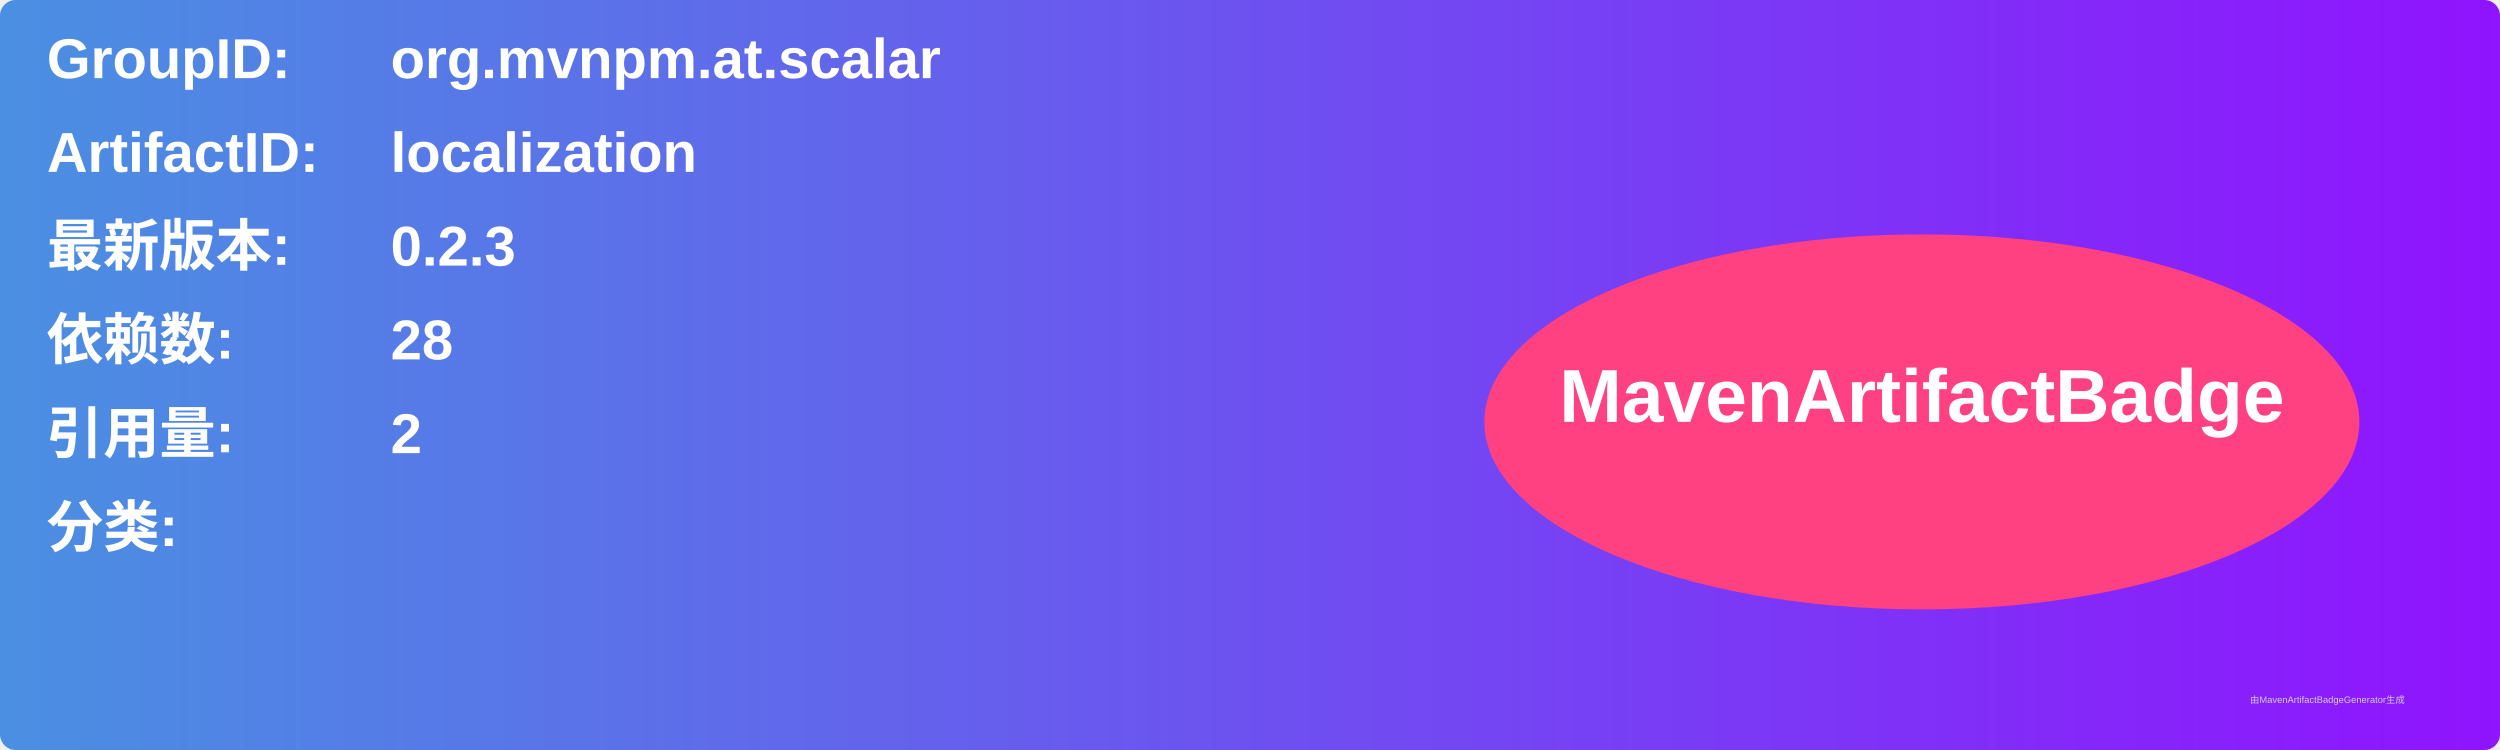
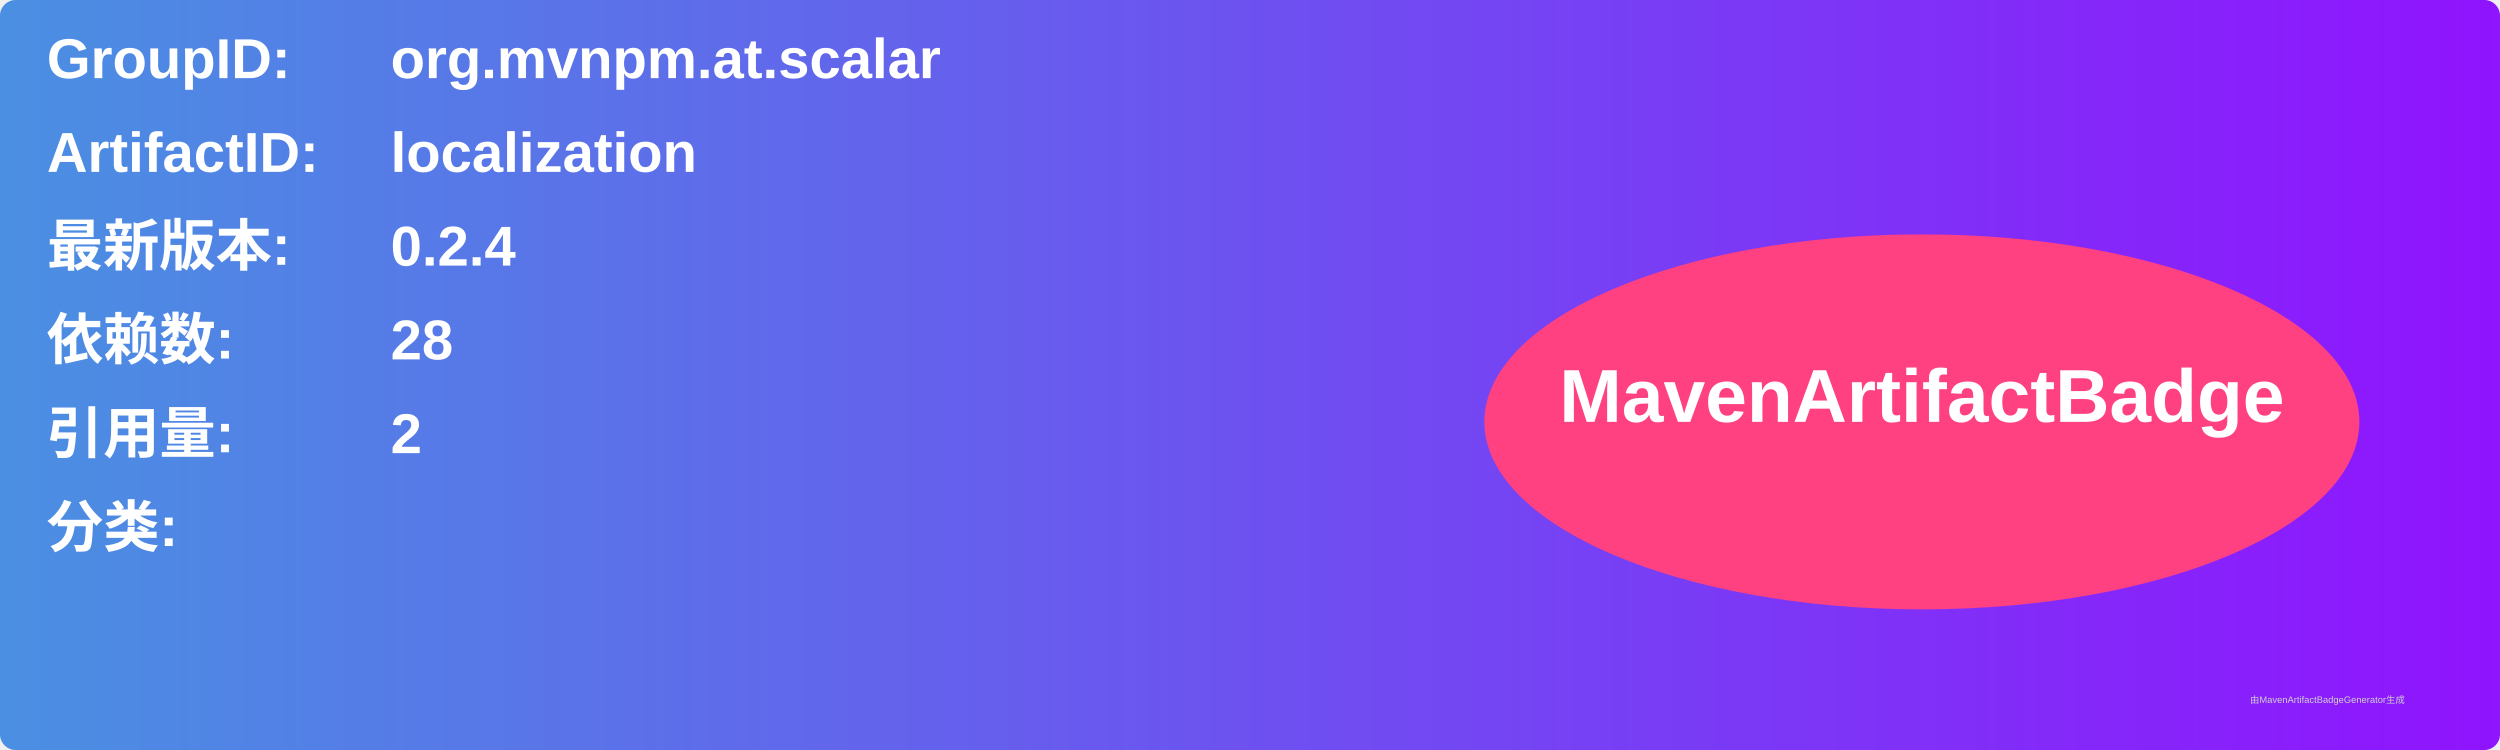
<svg xmlns="http://www.w3.org/2000/svg" width="800" height="240" viewBox="0 0 800 240">
  <linearGradient id="grad" x1="0%" y1="0%" x2="100%" y2="0%">
    <stop offset="0%" stop-color="#4a90e2" />
    <stop offset="100%" stop-color="#9013fe" />
  </linearGradient>
  <rect width="100%" height="100%" rx="5" ry="5" fill="url(#grad)" />
  <g transform="translate(15, 15)">
    <text x="0" y="10" font-family="Arial" font-size="18" fill="white" font-weight="bold" width="260">GroupID:</text>
    <text x="110" y="10" font-family="Arial" font-size="18" fill="white" font-weight="bold" width="460">org.mvnpm.at.scalar</text>
    <text x="0" y="40" font-family="Arial" font-size="18" fill="white" font-weight="bold" width="260">ArtifactID:</text>
    <text x="110" y="40" font-family="Arial" font-size="18" fill="white" font-weight="bold" width="460">localization</text>
    <text x="0" y="70" font-family="Arial" font-size="18" fill="white" font-weight="bold">最新版本:</text>
    <text x="110" y="70" font-family="Arial" font-size="18" fill="white" font-weight="bold">
-       <tspan font-weight="bold">0.2.3</tspan>
+       <tspan font-weight="bold">0.2.4</tspan>
    </text>
    <text x="0" y="100" font-family="Arial" font-size="18" fill="white" font-weight="bold">依赖数: </text>
    <text x="110" y="100" font-family="Arial" font-size="18" fill="white">
      <tspan font-weight="bold">28</tspan>
    </text>
    <text x="0" y="130" font-family="Arial" font-size="18" fill="white" font-weight="bold">引用量: </text>
    <text x="110" y="130" font-family="Arial" font-size="18" fill="white">
      <tspan font-weight="bold">2</tspan>
    </text>
    <text x="0" y="160" font-family="Arial" font-size="18" fill="white" font-weight="bold">分类:</text>
    <text x="10" y="190" font-family="Arial" font-size="10" fill="white">
      <tspan font-weight="bold" />
    </text>
    <ellipse cx="600" cy="120" rx="140" ry="60" fill="#ff4081" />
    <text x="600" y="120" text-anchor="middle" font-family="Arial" font-size="24" fill="white" font-weight="bold">MavenArtifactBadge</text>
  </g>
  <text x="720" y="225" font-family="Arial" font-size="3" fill="#d0d0d0">由MavenArtifactBadgeGenerator生成</text>
</svg>
